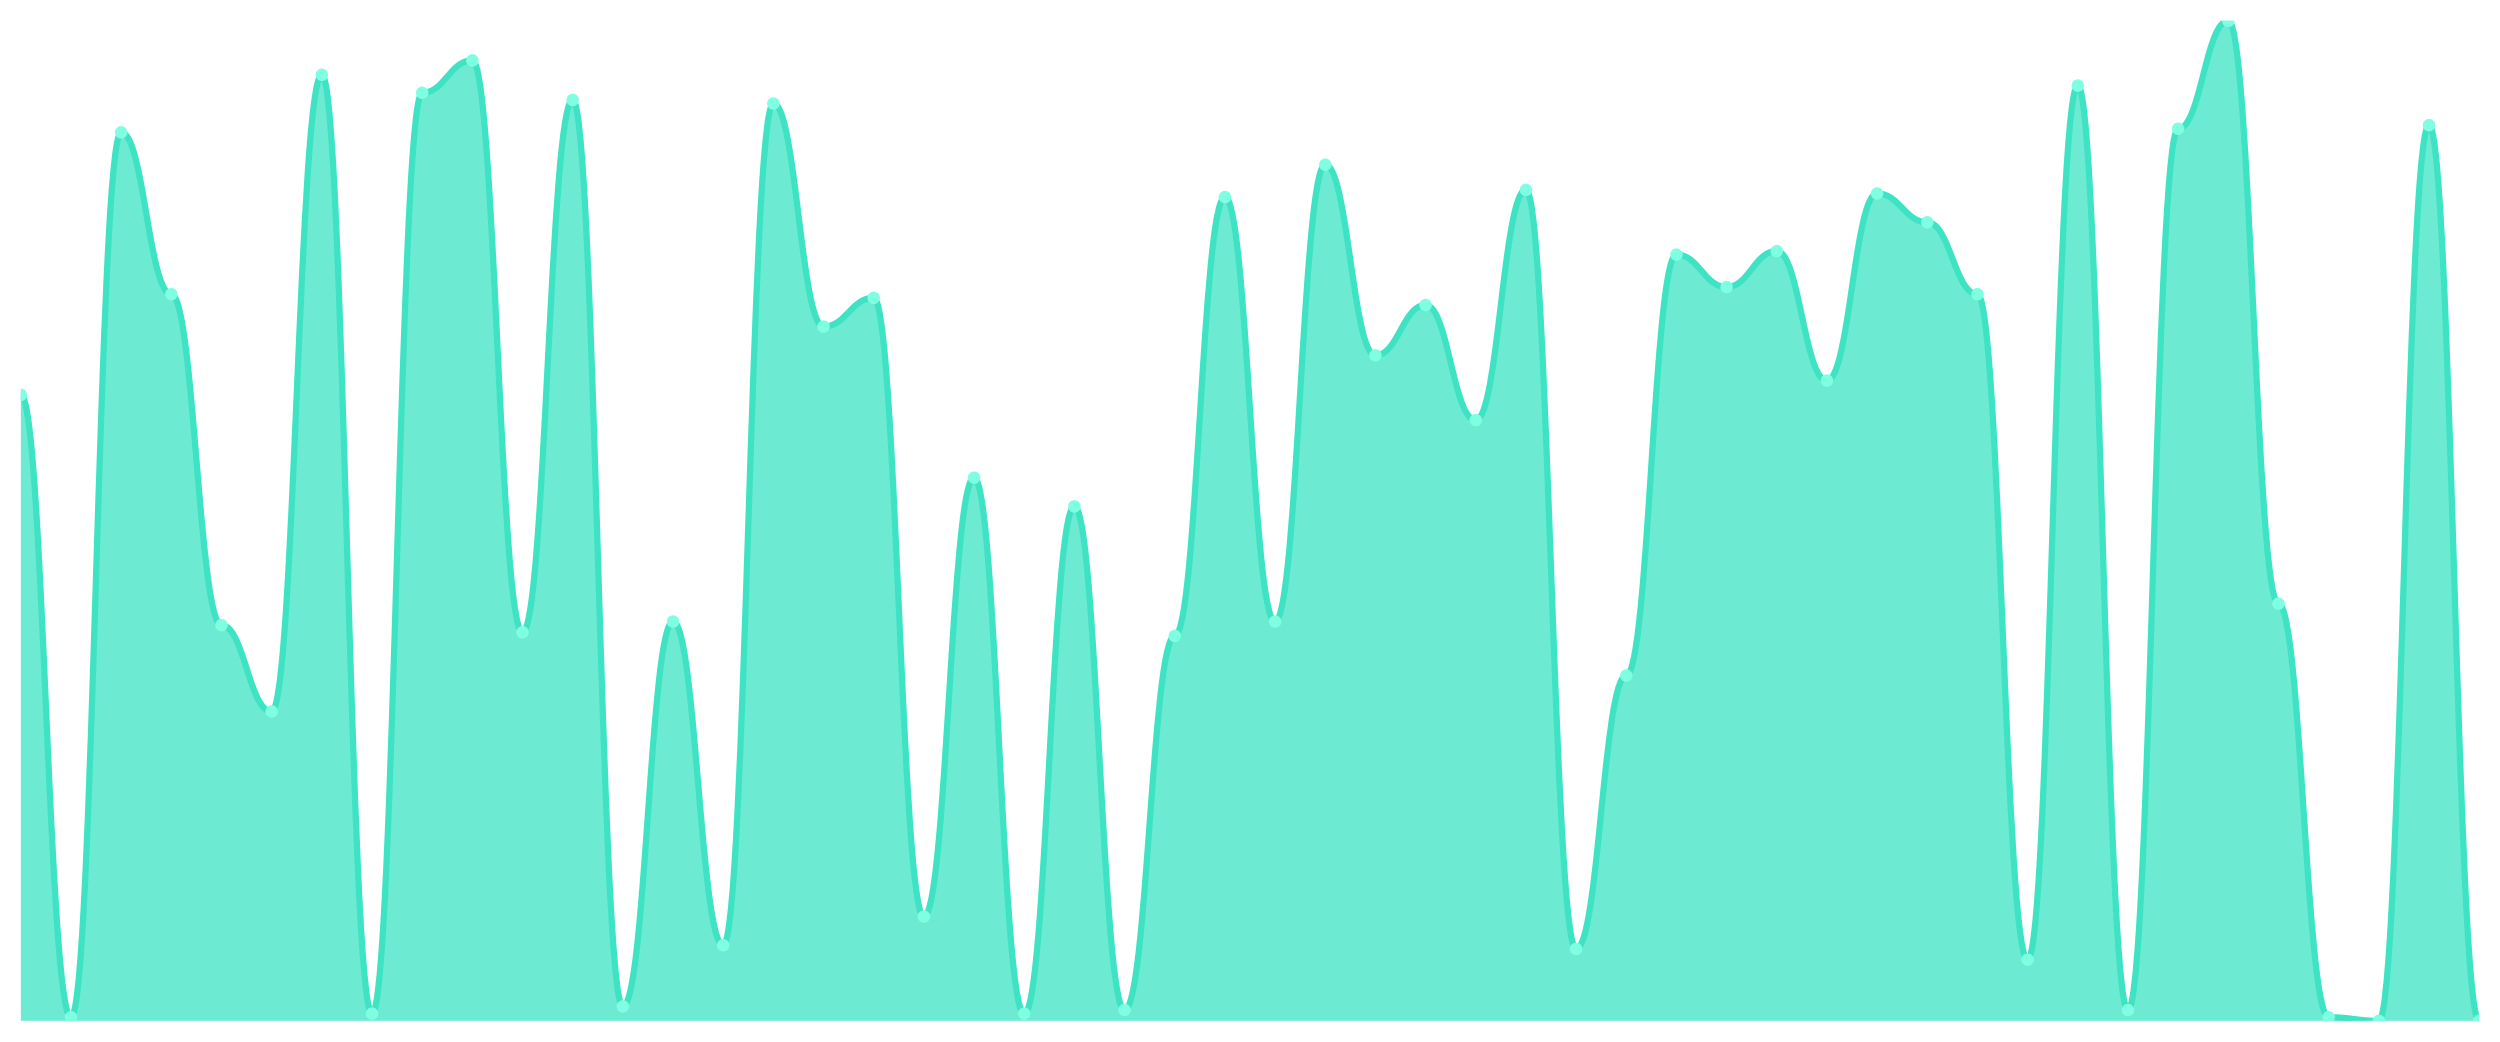
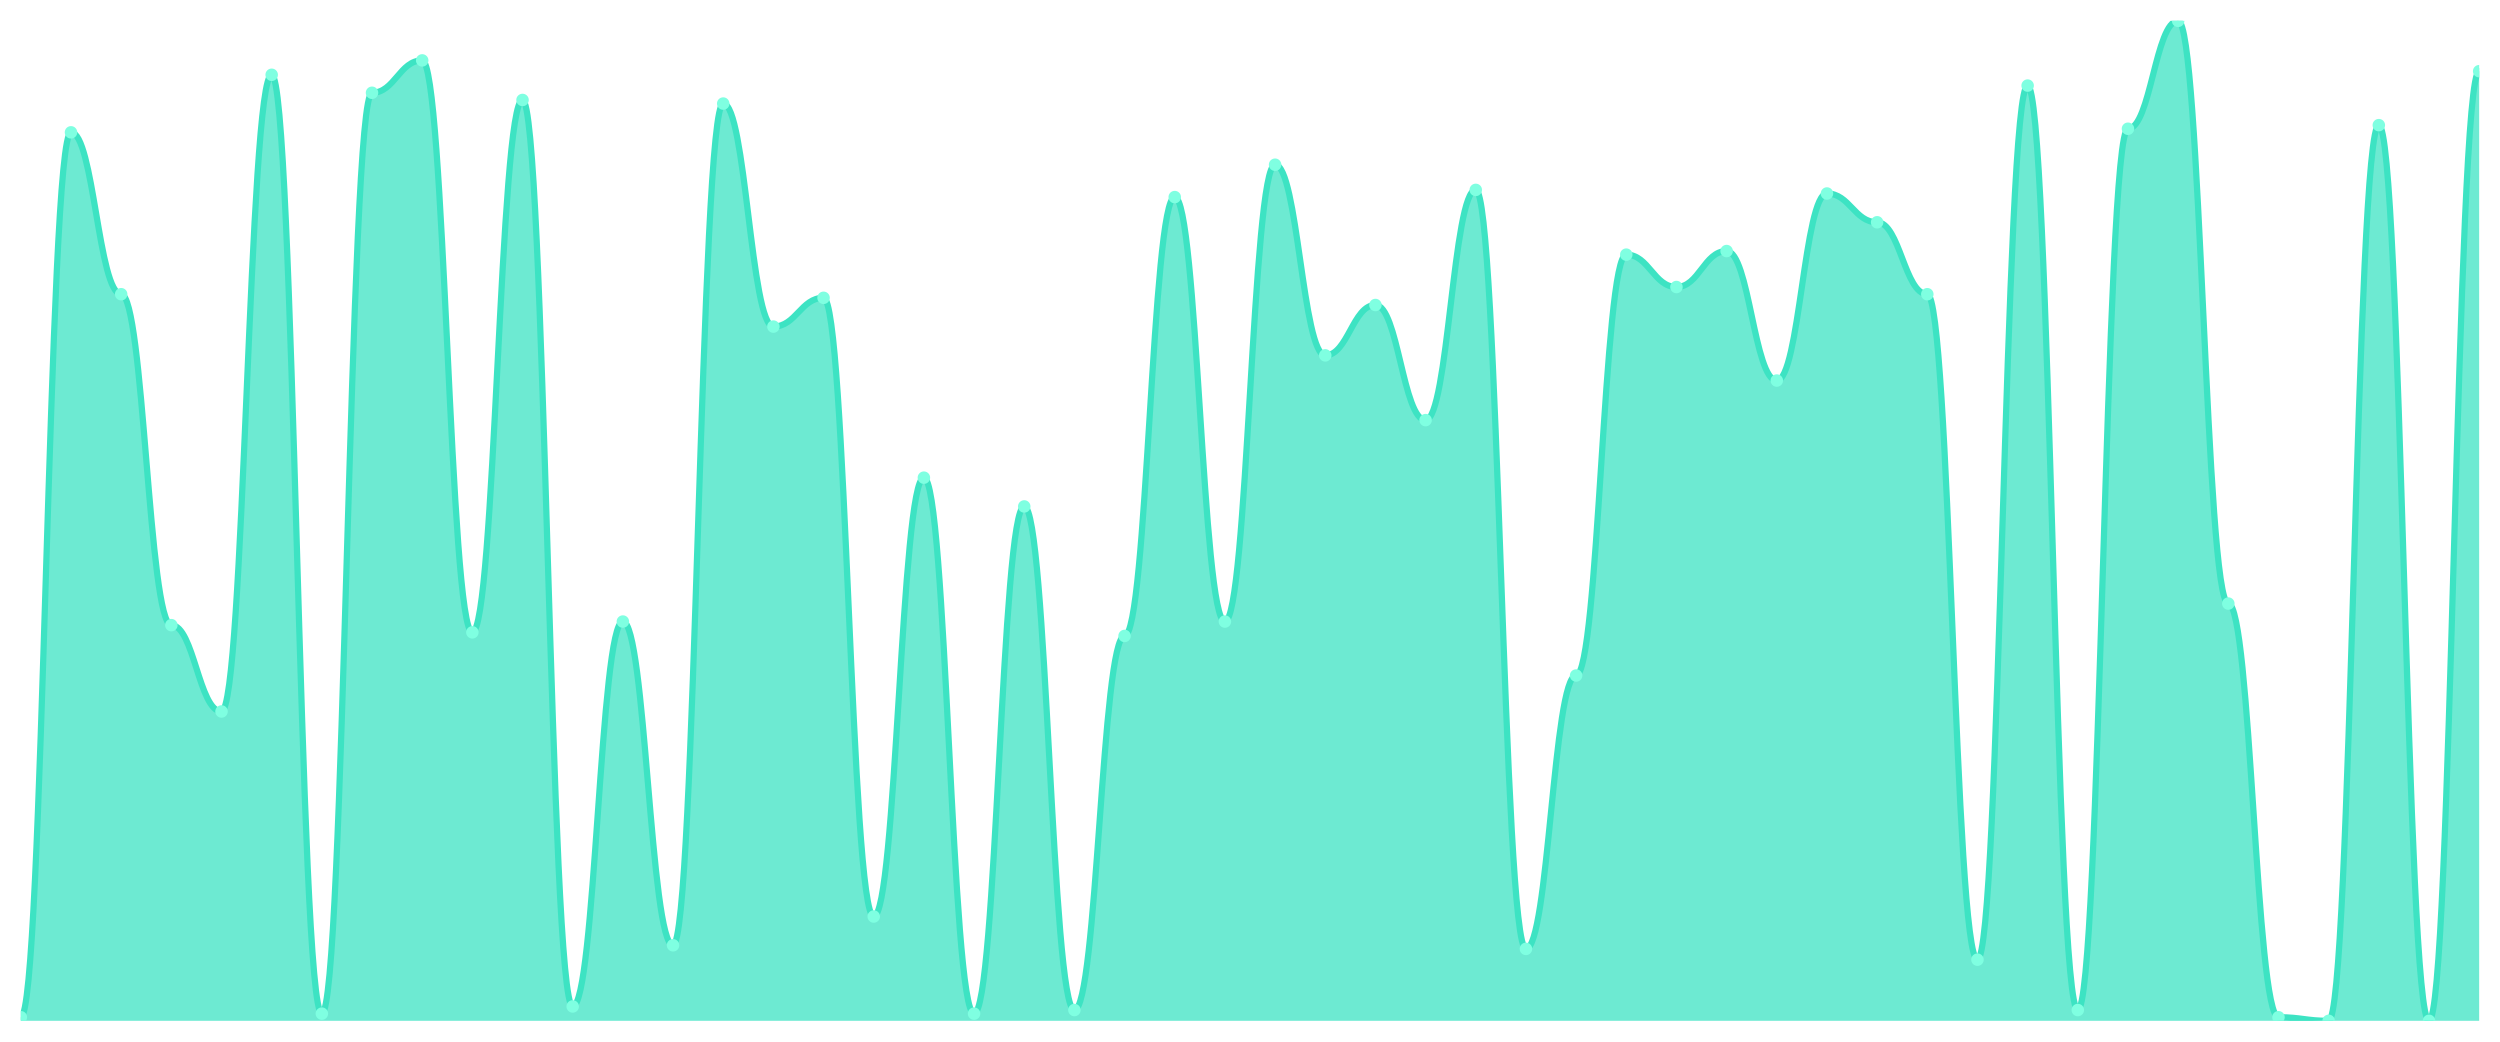
<svg xmlns="http://www.w3.org/2000/svg" viewBox="0 0 1200 500" width="1200" height="500">
  <defs>
    <clipPath id="c">
      <rect x="10" y="10" width="1180" height="480" />
    </clipPath>
  </defs>
  <rect width="1200" height="500" fill="none" />
  <g clip-path="url(#c)">
-     <path d="M 10,490 L 10,189.568 C 20.837,189.568 23.245,488.273 34.082,488.273 C 44.918,488.273 47.327,63.525 58.163,63.525 C 69,63.525 71.408,141.223 82.245,141.223 C 93.082,141.223 95.49,300.072 106.327,300.072 C 117.163,300.072 119.571,341.511 130.408,341.511 C 141.245,341.511 143.653,35.899 154.49,35.899 C 165.327,35.899 167.735,486.547 178.571,486.547 C 189.408,486.547 191.816,44.532 202.653,44.532 C 213.49,44.532 215.898,28.993 226.735,28.993 C 237.571,28.993 239.98,303.525 250.816,303.525 C 261.653,303.525 264.061,47.986 274.898,47.986 C 285.735,47.986 288.143,483.094 298.98,483.094 C 309.816,483.094 312.224,298.345 323.061,298.345 C 333.898,298.345 336.306,453.741 347.143,453.741 C 357.98,453.741 360.388,49.712 371.224,49.712 C 382.061,49.712 384.469,156.763 395.306,156.763 C 406.143,156.763 408.551,142.95 419.388,142.95 C 430.224,142.95 432.633,439.928 443.469,439.928 C 454.306,439.928 456.714,229.281 467.551,229.281 C 478.388,229.281 480.796,486.547 491.633,486.547 C 502.469,486.547 504.878,243.094 515.714,243.094 C 526.551,243.094 528.959,484.82 539.796,484.82 C 550.633,484.82 553.041,305.252 563.878,305.252 C 574.714,305.252 577.122,94.604 587.959,94.604 C 598.796,94.604 601.204,298.345 612.041,298.345 C 622.878,298.345 625.286,79.065 636.122,79.065 C 646.959,79.065 649.367,170.576 660.204,170.576 C 671.041,170.576 673.449,146.403 684.286,146.403 C 695.122,146.403 697.531,201.655 708.367,201.655 C 719.204,201.655 721.612,91.151 732.449,91.151 C 743.286,91.151 745.694,455.468 756.531,455.468 C 767.367,455.468 769.776,324.245 780.612,324.245 C 791.449,324.245 793.857,122.23 804.694,122.23 C 815.531,122.23 817.939,137.77 828.776,137.77 C 839.612,137.77 842.02,120.504 852.857,120.504 C 863.694,120.504 866.102,182.662 876.939,182.662 C 887.776,182.662 890.184,92.878 901.02,92.878 C 911.857,92.878 914.265,106.691 925.102,106.691 C 935.939,106.691 938.347,141.223 949.184,141.223 C 960.02,141.223 962.429,460.647 973.265,460.647 C 984.102,460.647 986.51,41.079 997.347,41.079 C 1008.184,41.079 1010.592,484.82 1021.429,484.82 C 1032.265,484.82 1034.673,61.799 1045.51,61.799 C 1056.347,61.799 1058.755,10 1069.592,10 C 1080.429,10 1082.837,289.712 1093.673,289.712 C 1104.51,289.712 1106.918,488.273 1117.755,488.273 C 1128.592,488.273 1131,490 1141.837,490 C 1152.673,490 1155.082,60.072 1165.918,60.072 C 1176.755,60.072 1179.163,490 1190,490 L 1190,490 Z" fill="rgba(61,227,195,0.75)" />
-     <path d="M 10,189.568 C 20.837,189.568 23.245,488.273 34.082,488.273 C 44.918,488.273 47.327,63.525 58.163,63.525 C 69,63.525 71.408,141.223 82.245,141.223 C 93.082,141.223 95.49,300.072 106.327,300.072 C 117.163,300.072 119.571,341.511 130.408,341.511 C 141.245,341.511 143.653,35.899 154.49,35.899 C 165.327,35.899 167.735,486.547 178.571,486.547 C 189.408,486.547 191.816,44.532 202.653,44.532 C 213.49,44.532 215.898,28.993 226.735,28.993 C 237.571,28.993 239.98,303.525 250.816,303.525 C 261.653,303.525 264.061,47.986 274.898,47.986 C 285.735,47.986 288.143,483.094 298.98,483.094 C 309.816,483.094 312.224,298.345 323.061,298.345 C 333.898,298.345 336.306,453.741 347.143,453.741 C 357.98,453.741 360.388,49.712 371.224,49.712 C 382.061,49.712 384.469,156.763 395.306,156.763 C 406.143,156.763 408.551,142.95 419.388,142.95 C 430.224,142.95 432.633,439.928 443.469,439.928 C 454.306,439.928 456.714,229.281 467.551,229.281 C 478.388,229.281 480.796,486.547 491.633,486.547 C 502.469,486.547 504.878,243.094 515.714,243.094 C 526.551,243.094 528.959,484.82 539.796,484.82 C 550.633,484.82 553.041,305.252 563.878,305.252 C 574.714,305.252 577.122,94.604 587.959,94.604 C 598.796,94.604 601.204,298.345 612.041,298.345 C 622.878,298.345 625.286,79.065 636.122,79.065 C 646.959,79.065 649.367,170.576 660.204,170.576 C 671.041,170.576 673.449,146.403 684.286,146.403 C 695.122,146.403 697.531,201.655 708.367,201.655 C 719.204,201.655 721.612,91.151 732.449,91.151 C 743.286,91.151 745.694,455.468 756.531,455.468 C 767.367,455.468 769.776,324.245 780.612,324.245 C 791.449,324.245 793.857,122.23 804.694,122.23 C 815.531,122.23 817.939,137.77 828.776,137.77 C 839.612,137.77 842.02,120.504 852.857,120.504 C 863.694,120.504 866.102,182.662 876.939,182.662 C 887.776,182.662 890.184,92.878 901.02,92.878 C 911.857,92.878 914.265,106.691 925.102,106.691 C 935.939,106.691 938.347,141.223 949.184,141.223 C 960.02,141.223 962.429,460.647 973.265,460.647 C 984.102,460.647 986.51,41.079 997.347,41.079 C 1008.184,41.079 1010.592,484.82 1021.429,484.82 C 1032.265,484.82 1034.673,61.799 1045.51,61.799 C 1056.347,61.799 1058.755,10 1069.592,10 C 1080.429,10 1082.837,289.712 1093.673,289.712 C 1104.51,289.712 1106.918,488.273 1117.755,488.273 C 1128.592,488.273 1131,490 1141.837,490 C 1152.673,490 1155.082,60.072 1165.918,60.072 C 1176.755,60.072 1179.163,490 1190,490" fill="none" stroke="#3de3c3" stroke-width="3" stroke-linecap="round" stroke-linejoin="round" />
-     <circle cx="10" cy="189.568" r="3" fill="#7fffe1" />
-     <circle cx="34.082" cy="488.273" r="3" fill="#7fffe1" />
-     <circle cx="58.163" cy="63.525" r="3" fill="#7fffe1" />
-     <circle cx="82.245" cy="141.223" r="3" fill="#7fffe1" />
-     <circle cx="106.327" cy="300.072" r="3" fill="#7fffe1" />
-     <circle cx="130.408" cy="341.511" r="3" fill="#7fffe1" />
-     <circle cx="154.49" cy="35.899" r="3" fill="#7fffe1" />
-     <circle cx="178.571" cy="486.547" r="3" fill="#7fffe1" />
-     <circle cx="202.653" cy="44.532" r="3" fill="#7fffe1" />
-     <circle cx="226.735" cy="28.993" r="3" fill="#7fffe1" />
-     <circle cx="250.816" cy="303.525" r="3" fill="#7fffe1" />
-     <circle cx="274.898" cy="47.986" r="3" fill="#7fffe1" />
-     <circle cx="298.98" cy="483.094" r="3" fill="#7fffe1" />
-     <circle cx="323.061" cy="298.345" r="3" fill="#7fffe1" />
-     <circle cx="347.143" cy="453.741" r="3" fill="#7fffe1" />
-     <circle cx="371.224" cy="49.712" r="3" fill="#7fffe1" />
-     <circle cx="395.306" cy="156.763" r="3" fill="#7fffe1" />
-     <circle cx="419.388" cy="142.95" r="3" fill="#7fffe1" />
-     <circle cx="443.469" cy="439.928" r="3" fill="#7fffe1" />
-     <circle cx="467.551" cy="229.281" r="3" fill="#7fffe1" />
-     <circle cx="491.633" cy="486.547" r="3" fill="#7fffe1" />
-     <circle cx="515.714" cy="243.094" r="3" fill="#7fffe1" />
-     <circle cx="539.796" cy="484.82" r="3" fill="#7fffe1" />
-     <circle cx="563.878" cy="305.252" r="3" fill="#7fffe1" />
-     <circle cx="587.959" cy="94.604" r="3" fill="#7fffe1" />
-     <circle cx="612.041" cy="298.345" r="3" fill="#7fffe1" />
-     <circle cx="636.122" cy="79.065" r="3" fill="#7fffe1" />
-     <circle cx="660.204" cy="170.576" r="3" fill="#7fffe1" />
-     <circle cx="684.286" cy="146.403" r="3" fill="#7fffe1" />
-     <circle cx="708.367" cy="201.655" r="3" fill="#7fffe1" />
-     <circle cx="732.449" cy="91.151" r="3" fill="#7fffe1" />
-     <circle cx="756.531" cy="455.468" r="3" fill="#7fffe1" />
-     <circle cx="780.612" cy="324.245" r="3" fill="#7fffe1" />
-     <circle cx="804.694" cy="122.23" r="3" fill="#7fffe1" />
-     <circle cx="828.776" cy="137.77" r="3" fill="#7fffe1" />
-     <circle cx="852.857" cy="120.504" r="3" fill="#7fffe1" />
-     <circle cx="876.939" cy="182.662" r="3" fill="#7fffe1" />
-     <circle cx="901.02" cy="92.878" r="3" fill="#7fffe1" />
-     <circle cx="925.102" cy="106.691" r="3" fill="#7fffe1" />
-     <circle cx="949.184" cy="141.223" r="3" fill="#7fffe1" />
-     <circle cx="973.265" cy="460.647" r="3" fill="#7fffe1" />
-     <circle cx="997.347" cy="41.079" r="3" fill="#7fffe1" />
-     <circle cx="1021.429" cy="484.82" r="3" fill="#7fffe1" />
-     <circle cx="1045.51" cy="61.799" r="3" fill="#7fffe1" />
-     <circle cx="1069.592" cy="10" r="3" fill="#7fffe1" />
-     <circle cx="1093.673" cy="289.712" r="3" fill="#7fffe1" />
-     <circle cx="1117.755" cy="488.273" r="3" fill="#7fffe1" />
-     <circle cx="1141.837" cy="490" r="3" fill="#7fffe1" />
-     <circle cx="1165.918" cy="60.072" r="3" fill="#7fffe1" />
-     <circle cx="1190" cy="490" r="3" fill="#7fffe1" />
+     <path d="M 10,490 L 10,488.273 C 20.837,488.273 23.245,63.525 34.082,63.525 C 44.918,63.525 47.327,141.223 58.163,141.223 C 69,141.223 71.408,300.072 82.245,300.072 C 93.082,300.072 95.49,341.511 106.327,341.511 C 117.163,341.511 119.571,35.899 130.408,35.899 C 141.245,35.899 143.653,486.547 154.49,486.547 C 165.327,486.547 167.735,44.532 178.571,44.532 C 189.408,44.532 191.816,28.993 202.653,28.993 C 213.49,28.993 215.898,303.525 226.735,303.525 C 237.571,303.525 239.98,47.986 250.816,47.986 C 261.653,47.986 264.061,483.094 274.898,483.094 C 285.735,483.094 288.143,298.345 298.98,298.345 C 309.816,298.345 312.224,453.741 323.061,453.741 C 333.898,453.741 336.306,49.712 347.143,49.712 C 357.98,49.712 360.388,156.763 371.224,156.763 C 382.061,156.763 384.469,142.95 395.306,142.95 C 406.143,142.95 408.551,439.928 419.388,439.928 C 430.224,439.928 432.633,229.281 443.469,229.281 C 454.306,229.281 456.714,486.547 467.551,486.547 C 478.388,486.547 480.796,243.094 491.633,243.094 C 502.469,243.094 504.878,484.82 515.714,484.82 C 526.551,484.82 528.959,305.252 539.796,305.252 C 550.633,305.252 553.041,94.604 563.878,94.604 C 574.714,94.604 577.122,298.345 587.959,298.345 C 598.796,298.345 601.204,79.065 612.041,79.065 C 622.878,79.065 625.286,170.576 636.122,170.576 C 646.959,170.576 649.367,146.403 660.204,146.403 C 671.041,146.403 673.449,201.655 684.286,201.655 C 695.122,201.655 697.531,91.151 708.367,91.151 C 719.204,91.151 721.612,455.468 732.449,455.468 C 743.286,455.468 745.694,324.245 756.531,324.245 C 767.367,324.245 769.776,122.23 780.612,122.23 C 791.449,122.23 793.857,137.77 804.694,137.77 C 815.531,137.77 817.939,120.504 828.776,120.504 C 839.612,120.504 842.02,182.662 852.857,182.662 C 863.694,182.662 866.102,92.878 876.939,92.878 C 887.776,92.878 890.184,106.691 901.02,106.691 C 911.857,106.691 914.265,141.223 925.102,141.223 C 935.939,141.223 938.347,460.647 949.184,460.647 C 960.02,460.647 962.429,41.079 973.265,41.079 C 984.102,41.079 986.51,484.82 997.347,484.82 C 1008.184,484.82 1010.592,61.799 1021.429,61.799 C 1032.265,61.799 1034.673,10 1045.51,10 C 1056.347,10 1058.755,289.712 1069.592,289.712 C 1080.429,289.712 1082.837,488.273 1093.673,488.273 C 1104.51,488.273 1106.918,490 1117.755,490 C 1128.592,490 1131,60.072 1141.837,60.072 C 1152.673,60.072 1155.082,490 1165.918,490 C 1176.755,490 1179.163,34.173 1190,34.173 L 1190,490 Z" fill="rgba(61,227,195,0.75)" />
+     <path d="M 10,488.273 C 20.837,488.273 23.245,63.525 34.082,63.525 C 44.918,63.525 47.327,141.223 58.163,141.223 C 69,141.223 71.408,300.072 82.245,300.072 C 93.082,300.072 95.49,341.511 106.327,341.511 C 117.163,341.511 119.571,35.899 130.408,35.899 C 141.245,35.899 143.653,486.547 154.49,486.547 C 165.327,486.547 167.735,44.532 178.571,44.532 C 189.408,44.532 191.816,28.993 202.653,28.993 C 213.49,28.993 215.898,303.525 226.735,303.525 C 237.571,303.525 239.98,47.986 250.816,47.986 C 261.653,47.986 264.061,483.094 274.898,483.094 C 285.735,483.094 288.143,298.345 298.98,298.345 C 309.816,298.345 312.224,453.741 323.061,453.741 C 333.898,453.741 336.306,49.712 347.143,49.712 C 357.98,49.712 360.388,156.763 371.224,156.763 C 382.061,156.763 384.469,142.95 395.306,142.95 C 406.143,142.95 408.551,439.928 419.388,439.928 C 430.224,439.928 432.633,229.281 443.469,229.281 C 454.306,229.281 456.714,486.547 467.551,486.547 C 478.388,486.547 480.796,243.094 491.633,243.094 C 502.469,243.094 504.878,484.82 515.714,484.82 C 526.551,484.82 528.959,305.252 539.796,305.252 C 550.633,305.252 553.041,94.604 563.878,94.604 C 574.714,94.604 577.122,298.345 587.959,298.345 C 598.796,298.345 601.204,79.065 612.041,79.065 C 622.878,79.065 625.286,170.576 636.122,170.576 C 646.959,170.576 649.367,146.403 660.204,146.403 C 671.041,146.403 673.449,201.655 684.286,201.655 C 695.122,201.655 697.531,91.151 708.367,91.151 C 719.204,91.151 721.612,455.468 732.449,455.468 C 743.286,455.468 745.694,324.245 756.531,324.245 C 767.367,324.245 769.776,122.23 780.612,122.23 C 791.449,122.23 793.857,137.77 804.694,137.77 C 815.531,137.77 817.939,120.504 828.776,120.504 C 839.612,120.504 842.02,182.662 852.857,182.662 C 863.694,182.662 866.102,92.878 876.939,92.878 C 887.776,92.878 890.184,106.691 901.02,106.691 C 911.857,106.691 914.265,141.223 925.102,141.223 C 935.939,141.223 938.347,460.647 949.184,460.647 C 960.02,460.647 962.429,41.079 973.265,41.079 C 984.102,41.079 986.51,484.82 997.347,484.82 C 1008.184,484.82 1010.592,61.799 1021.429,61.799 C 1032.265,61.799 1034.673,10 1045.51,10 C 1056.347,10 1058.755,289.712 1069.592,289.712 C 1080.429,289.712 1082.837,488.273 1093.673,488.273 C 1104.51,488.273 1106.918,490 1117.755,490 C 1128.592,490 1131,60.072 1141.837,60.072 C 1152.673,60.072 1155.082,490 1165.918,490 C 1176.755,490 1179.163,34.173 1190,34.173" fill="none" stroke="#3de3c3" stroke-width="3" stroke-linecap="round" stroke-linejoin="round" />
+     <circle cx="10" cy="488.273" r="3" fill="#7fffe1" />
+     <circle cx="34.082" cy="63.525" r="3" fill="#7fffe1" />
+     <circle cx="58.163" cy="141.223" r="3" fill="#7fffe1" />
+     <circle cx="82.245" cy="300.072" r="3" fill="#7fffe1" />
+     <circle cx="106.327" cy="341.511" r="3" fill="#7fffe1" />
+     <circle cx="130.408" cy="35.899" r="3" fill="#7fffe1" />
+     <circle cx="154.49" cy="486.547" r="3" fill="#7fffe1" />
+     <circle cx="178.571" cy="44.532" r="3" fill="#7fffe1" />
+     <circle cx="202.653" cy="28.993" r="3" fill="#7fffe1" />
+     <circle cx="226.735" cy="303.525" r="3" fill="#7fffe1" />
+     <circle cx="250.816" cy="47.986" r="3" fill="#7fffe1" />
+     <circle cx="274.898" cy="483.094" r="3" fill="#7fffe1" />
+     <circle cx="298.98" cy="298.345" r="3" fill="#7fffe1" />
+     <circle cx="323.061" cy="453.741" r="3" fill="#7fffe1" />
+     <circle cx="347.143" cy="49.712" r="3" fill="#7fffe1" />
+     <circle cx="371.224" cy="156.763" r="3" fill="#7fffe1" />
+     <circle cx="395.306" cy="142.95" r="3" fill="#7fffe1" />
+     <circle cx="419.388" cy="439.928" r="3" fill="#7fffe1" />
+     <circle cx="443.469" cy="229.281" r="3" fill="#7fffe1" />
+     <circle cx="467.551" cy="486.547" r="3" fill="#7fffe1" />
+     <circle cx="491.633" cy="243.094" r="3" fill="#7fffe1" />
+     <circle cx="515.714" cy="484.82" r="3" fill="#7fffe1" />
+     <circle cx="539.796" cy="305.252" r="3" fill="#7fffe1" />
+     <circle cx="563.878" cy="94.604" r="3" fill="#7fffe1" />
+     <circle cx="587.959" cy="298.345" r="3" fill="#7fffe1" />
+     <circle cx="612.041" cy="79.065" r="3" fill="#7fffe1" />
+     <circle cx="636.122" cy="170.576" r="3" fill="#7fffe1" />
+     <circle cx="660.204" cy="146.403" r="3" fill="#7fffe1" />
+     <circle cx="684.286" cy="201.655" r="3" fill="#7fffe1" />
+     <circle cx="708.367" cy="91.151" r="3" fill="#7fffe1" />
+     <circle cx="732.449" cy="455.468" r="3" fill="#7fffe1" />
+     <circle cx="756.531" cy="324.245" r="3" fill="#7fffe1" />
+     <circle cx="780.612" cy="122.23" r="3" fill="#7fffe1" />
+     <circle cx="804.694" cy="137.77" r="3" fill="#7fffe1" />
+     <circle cx="828.776" cy="120.504" r="3" fill="#7fffe1" />
+     <circle cx="852.857" cy="182.662" r="3" fill="#7fffe1" />
+     <circle cx="876.939" cy="92.878" r="3" fill="#7fffe1" />
+     <circle cx="901.02" cy="106.691" r="3" fill="#7fffe1" />
+     <circle cx="925.102" cy="141.223" r="3" fill="#7fffe1" />
+     <circle cx="949.184" cy="460.647" r="3" fill="#7fffe1" />
+     <circle cx="973.265" cy="41.079" r="3" fill="#7fffe1" />
+     <circle cx="997.347" cy="484.82" r="3" fill="#7fffe1" />
+     <circle cx="1021.429" cy="61.799" r="3" fill="#7fffe1" />
+     <circle cx="1045.51" cy="10" r="3" fill="#7fffe1" />
+     <circle cx="1069.592" cy="289.712" r="3" fill="#7fffe1" />
+     <circle cx="1093.673" cy="488.273" r="3" fill="#7fffe1" />
+     <circle cx="1117.755" cy="490" r="3" fill="#7fffe1" />
+     <circle cx="1141.837" cy="60.072" r="3" fill="#7fffe1" />
+     <circle cx="1165.918" cy="490" r="3" fill="#7fffe1" />
+     <circle cx="1190" cy="34.173" r="3" fill="#7fffe1" />
  </g>
</svg>
